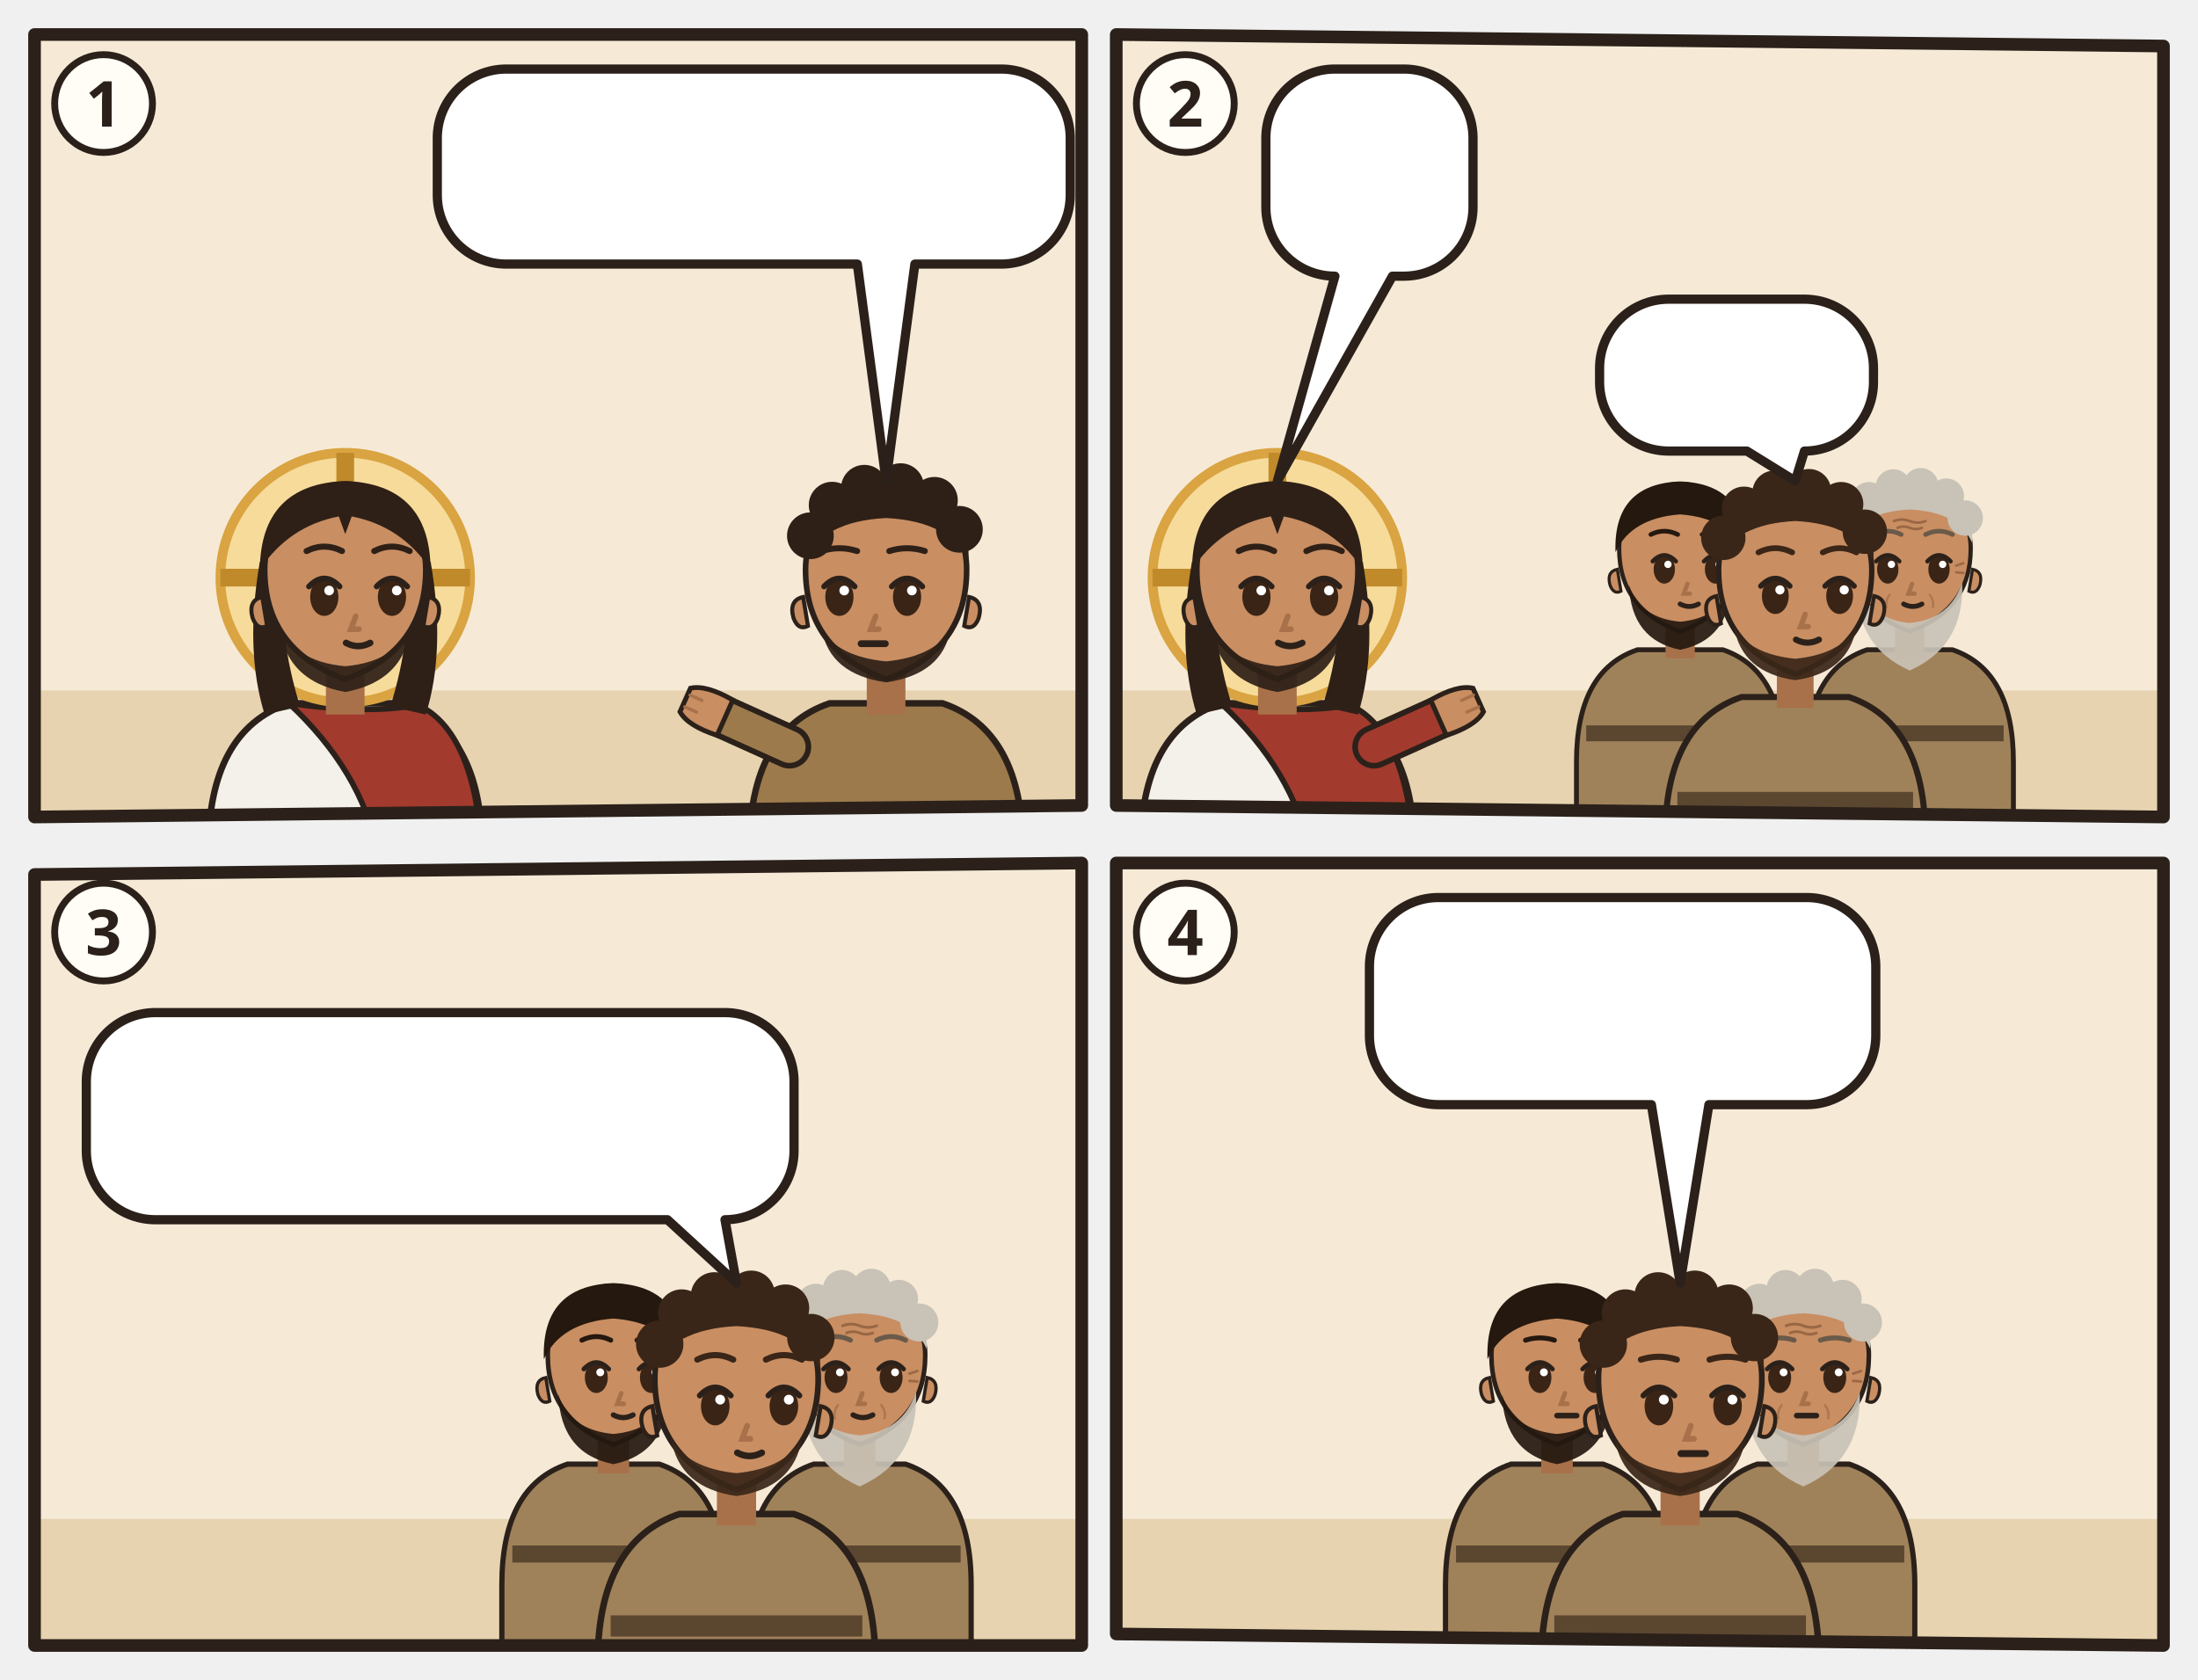
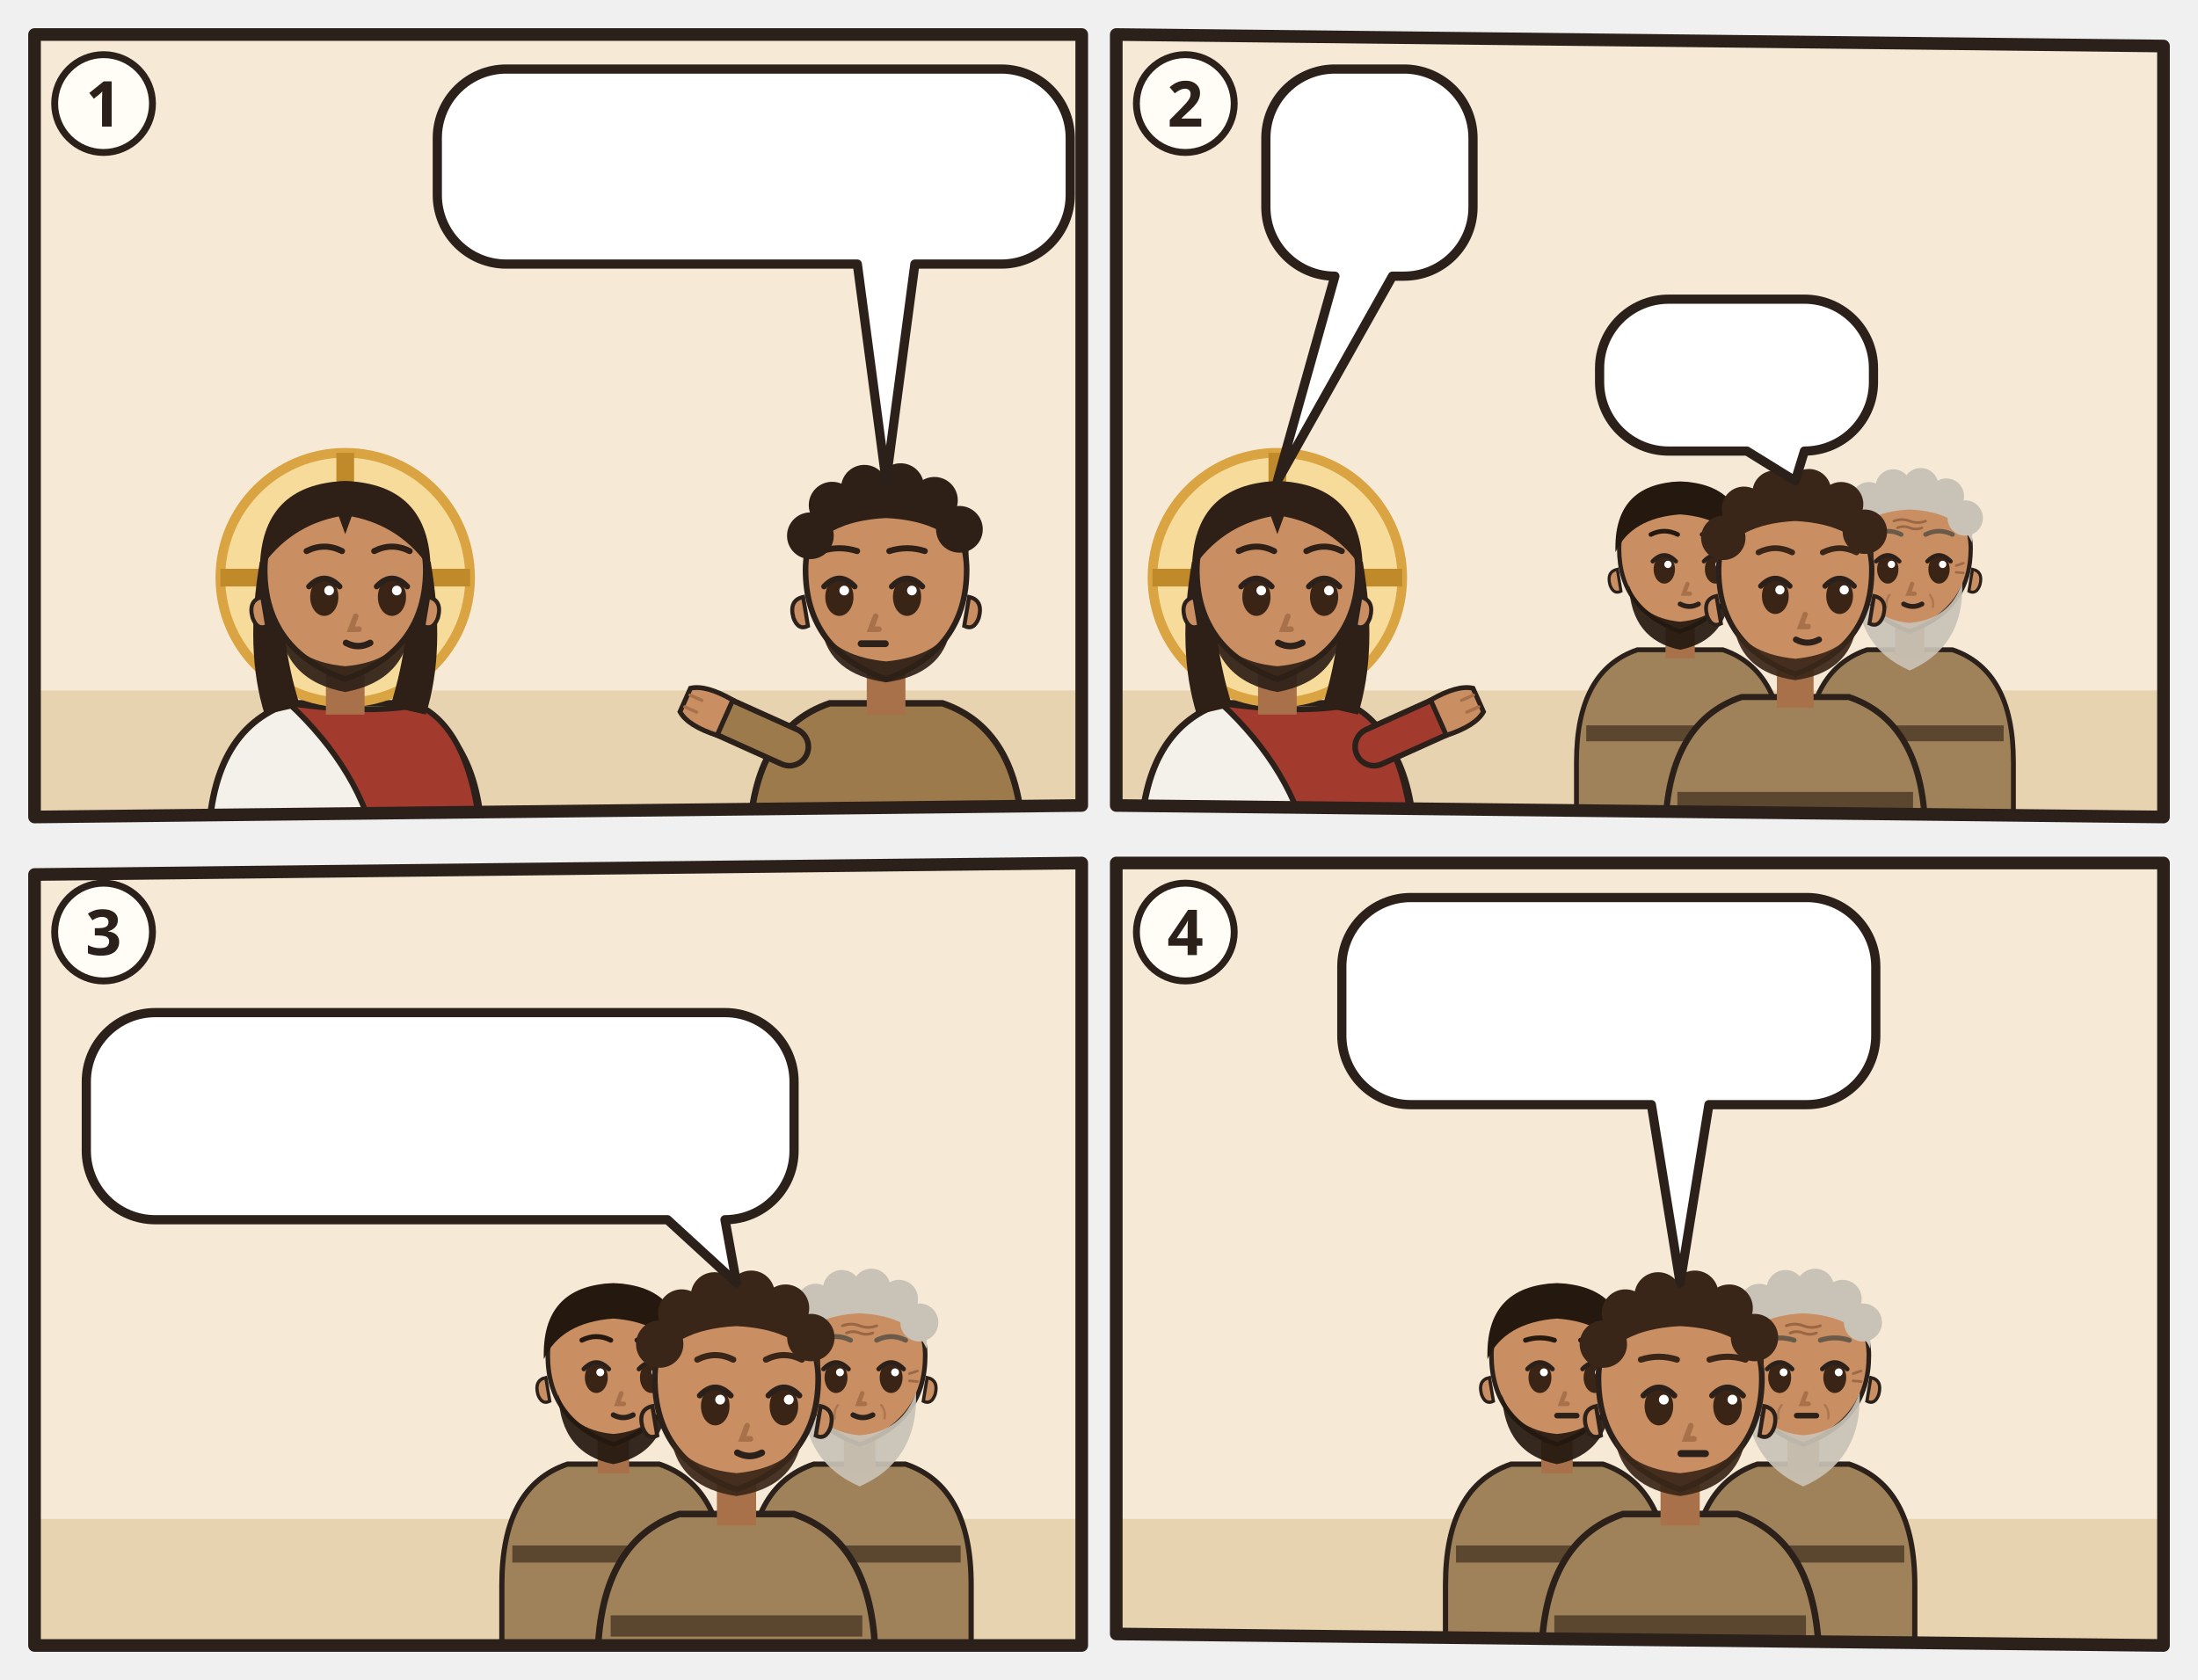
<svg xmlns="http://www.w3.org/2000/svg" viewBox="0 0 382 292">
  <svg class="ill-tile" data-span="1" x="0" y="0" width="194" height="148" viewBox="0 0 194 148">
    <g transform="translate(4 4)">
      <clipPath id="an-cp-luk-011-001-004-1">
        <polygon points="2,2 184,2 184,136 2,138" />
      </clipPath>
      <g clip-path="url(#an-cp-luk-011-001-004-1)">
        <polygon points="2,2 184,2 184,136 2,138" fill="#F6EAD7" />
        <path d="M0 116h186v24H0z" fill="#E7D3B0" />
        <use href="#an-gott" x="26" y="3" width="40" height="40" />
        <g transform="translate(56.0 96.4) scale(1.4)">
          <path d="M-17 34V34Q-17 19-7 15.6L7 15.6Q17 19 17 34V34z" fill="#F4F1EA" stroke="#2B211A" stroke-width=".8" />
          <path d="M-7 15.6Q3 17 9 15.8Q16 19 17 34V34H4V34Q2 24-7 15.6z" fill="#A33A2E" stroke="#2B211A" stroke-width=".7" />
          <circle r="15.5" fill="#F7DB9A" stroke="#D9A441" stroke-width="1.2" />
          <path d="M0-15.5v5M-15.5 0h5M15.5 0h-5" stroke="#C08A2A" stroke-width="2.2" />
          <path d="M-10.6 -2Q-12.5 9-10 17L-5.6 16Q-8.4 7-7.6-1z M10.6 -2Q12.5 9 10 17L5.6 16Q8.4 7 7.6-1z" fill="#2E2017" />
          <path d="M-2.4 11h4.8v6h-4.8z" fill="#A8714A" />
          <path d="M-10 -1Q-10 9 0 12.6Q10 9 10 -1A10 10.6 0 0 0 -10 -1z" fill="#C98E62" stroke="#2B211A" stroke-width=".7" />
          <path d="M10.3 2.4q1.8.4 1.2 2.6-.6 1.6-1.8 1z M-10.3 2.4q-1.8.4-1.2 2.6.6 1.6 1.8 1z" fill="#C98E62" stroke="#2B211A" stroke-width=".5" />
          <path d="M-8.2 5.6Q-7.6 12.8 0 14.2Q7.6 12.8 8.2 5.6Q6.6 10.4 0 11Q-6.6 10.4-8.2 5.6z" fill="#2E2017" opacity=".92" />
          <ellipse cx="-2.6" cy="2.4" rx="1.75" ry="2.35" fill="#3A2416" />
          <path d="M-4.5 1.1Q-2.6 -0.9 -0.7 1.1" fill="none" stroke="#2B211A" stroke-width=".7" stroke-linecap="round" />
          <circle cx="-2.0" cy="1.6" r=".6" fill="#FFF" />
          <ellipse cx="5.8" cy="2.4" rx="1.75" ry="2.35" fill="#3A2416" />
          <path d="M3.9 1.1Q5.8 -0.9 7.7 1.1" fill="none" stroke="#2B211A" stroke-width=".7" stroke-linecap="round" />
          <circle cx="6.4" cy="1.6" r=".6" fill="#FFF" />
          <path d="M1.3 4.8l-.6 1.6h1" fill="none" stroke="#A8714A" stroke-width=".7" stroke-linecap="round" />
          <path d="M0.1 8.1Q1.6 8.9 3.1 8.1" fill="none" stroke="#2B211A" stroke-width=".8" stroke-linecap="round" />
          <path d="M-10.6-1Q-10.5-11.6 0-12Q10.5-11.6 10.6-1Q7-6.4 .8-7.6L0-5.4-.8-7.6Q-7-6.4-10.6-1z" fill="#2E2017" />
          <path d="M-4.8 -3.3Q-2.6 -4.4 -0.4 -3.3M3.6 -3.3Q5.8 -4.4 8.0 -3.3" fill="none" stroke="#2E2017" stroke-width="0.75" stroke-linecap="round" />
        </g>
        <g transform="translate(150.0 96.4) scale(1.4)">
          <path d="M-17 34V34Q-17 19-7 15.6L7 15.6Q17 19 17 34V34z" fill="#9C7A4C" stroke="#2B211A" stroke-width=".8" />
          <path d="M-15.4 28h30.8v2.6h-30.8z" fill="#5B4630" />
          <path d="M-12 21L-21.1 16.9" stroke="#2B211A" stroke-width="5.4" stroke-linecap="round" />
          <path d="M-12 21L-21.1 16.9" stroke="#9C7A4C" stroke-width="4" stroke-linecap="round" />
          <g transform="translate(-21.1 16.9) rotate(294)">
            <path d="M-2.4 1.2Q-2.8-2.6-1.6-4.2h3.2Q2.8-2.6 2.4 1.2z" fill="#C98E62" stroke="#2B211A" stroke-width=".6" />
            <path d="M-.8-3.9v1.6M.8-3.9v1.6" stroke="#A8714A" stroke-width=".4" stroke-linecap="round" />
          </g>
          <path d="M-2.4 11h4.8v6h-4.8z" fill="#A8714A" />
          <path d="M-10 -1Q-10 9 0 12.6Q10 9 10 -1A10 10.6 0 0 0 -10 -1z" fill="#C98E62" stroke="#2B211A" stroke-width=".7" />
          <path d="M10.3 2.4q1.8.4 1.2 2.6-.6 1.6-1.8 1z M-10.3 2.4q-1.8.4-1.2 2.6.6 1.6 1.8 1z" fill="#C98E62" stroke="#2B211A" stroke-width=".5" />
          <path d="M-8 6.4Q-7 12 0 13Q7 12 8 6.4Q6 9.8 0 10.4Q-6 9.8-8 6.4z" fill="#2E2017" opacity=".92" />
          <ellipse cx="-5.8" cy="2.4" rx="1.75" ry="2.35" fill="#3A2416" />
          <path d="M-7.7 1.1Q-5.8 -0.9 -3.9 1.1" fill="none" stroke="#2B211A" stroke-width=".7" stroke-linecap="round" />
          <circle cx="-5.2" cy="1.6" r=".6" fill="#FFF" />
          <ellipse cx="2.6" cy="2.4" rx="1.75" ry="2.35" fill="#3A2416" />
          <path d="M0.7 1.1Q2.6 -0.9 4.5 1.1" fill="none" stroke="#2B211A" stroke-width=".7" stroke-linecap="round" />
          <circle cx="3.2" cy="1.6" r=".6" fill="#FFF" />
          <path d="M-1.3 4.8l-.6 1.6h1" fill="none" stroke="#A8714A" stroke-width=".7" stroke-linecap="round" />
          <path d="M-3.1 8.2h3" stroke="#2B211A" stroke-width=".85" stroke-linecap="round" />
          <path d="M-10.2-2Q-10.8-11.8 0-12.2Q10.8-11.8 10.2-2Q8-7 0-7.4Q-8-7-10.2-2z" fill="#2E2017" />
          <circle cx="-9.4" cy="-5.2" r="2.9" fill="#2E2017" />
          <circle cx="-6.7" cy="-9.0" r="2.9" fill="#2E2017" />
          <circle cx="-2.7" cy="-11.1" r="2.9" fill="#2E2017" />
          <circle cx="1.8" cy="-11.3" r="2.9" fill="#2E2017" />
          <circle cx="6.0" cy="-9.6" r="2.9" fill="#2E2017" />
          <circle cx="9.1" cy="-6.0" r="2.9" fill="#2E2017" />
          <path d="M-8.0 -3.3Q-5.8 -4.0 -3.6 -3.3M0.4 -3.3Q2.6 -4.0 4.8 -3.3" fill="none" stroke="#2E2017" stroke-width="0.75" stroke-linecap="round" />
        </g>
        <use href="#an-z-beten" x="48.0" y="58.6" width="16" height="18" />
        <g>
          <path d="M84 8H170A12 12 0 0 1 182 20V29.9A12 12 0 0 1 170 41.9L155 41.9L150 79.6L145 41.9H84A12 12 0 0 1 72 29.9V20A12 12 0 0 1 84 8Z" fill="#FFFFFF" stroke="#2B211A" stroke-width="1.6" stroke-linejoin="round" />
          <use href="#an-p-jesus" x="78" y="14" width="15.4" height="21.9" />
          <use href="#an-p-g-juenger-gruppe" x="98.4" y="14" width="23.7" height="21.9" />
          <use href="#an-z-beten" x="127.1" y="14" width="21.9" height="21.9" />
          <use href="#an-z-frage" x="154.1" y="14" width="21.9" height="21.9" />
        </g>
      </g>
      <polygon class="pn-frame" points="2,2 184,2 184,136 2,138" fill="none" stroke="#2B211A" stroke-width="2.2" stroke-linejoin="round" />
      <circle cx="14" cy="14" r="8.5" fill="#FFFDF6" stroke="#2B211A" stroke-width="1.2" />
      <text class="pn-n" x="14" y="18" text-anchor="middle" font-family="sans-serif" font-size="11" font-weight="700" fill="#2B211A">1</text>
    </g>
  </svg>
  <svg class="ill-tile" data-span="1" x="188" y="0" width="194" height="148" viewBox="0 0 194 148">
    <g transform="translate(4 4)">
      <clipPath id="an-cp-luk-011-001-004-2">
        <polygon points="2,2 184,4 184,138 2,136" />
      </clipPath>
      <g clip-path="url(#an-cp-luk-011-001-004-2)">
        <polygon points="2,2 184,4 184,138 2,136" fill="#F6EAD7" />
        <path d="M0 116h186v24H0z" fill="#E7D3B0" />
        <use href="#an-gott" x="140" y="3" width="40" height="40" />
        <g transform="translate(30.0 96.4) scale(1.4)">
          <path d="M-17 34V34Q-17 19-7 15.6L7 15.6Q17 19 17 34V34z" fill="#F4F1EA" stroke="#2B211A" stroke-width=".8" />
          <path d="M-7 15.6Q3 17 9 15.8Q16 19 17 34V34H4V34Q2 24-7 15.6z" fill="#A33A2E" stroke="#2B211A" stroke-width=".7" />
          <path d="M12 21L21.1 16.9" stroke="#2B211A" stroke-width="5.4" stroke-linecap="round" />
          <path d="M12 21L21.1 16.9" stroke="#A33A2E" stroke-width="4" stroke-linecap="round" />
          <g transform="translate(21.1 16.9) rotate(66)">
            <path d="M-2.4 1.2Q-2.8-2.6-1.6-4.2h3.2Q2.8-2.6 2.4 1.2z" fill="#C98E62" stroke="#2B211A" stroke-width=".6" />
            <path d="M-.8-3.9v1.6M.8-3.9v1.6" stroke="#A8714A" stroke-width=".4" stroke-linecap="round" />
          </g>
          <circle r="15.5" fill="#F7DB9A" stroke="#D9A441" stroke-width="1.2" />
          <path d="M0-15.5v5M-15.5 0h5M15.5 0h-5" stroke="#C08A2A" stroke-width="2.2" />
          <path d="M-10.6 -2Q-12.5 9-10 17L-5.6 16Q-8.4 7-7.6-1z M10.6 -2Q12.5 9 10 17L5.6 16Q8.4 7 7.6-1z" fill="#2E2017" />
          <path d="M-2.4 11h4.8v6h-4.8z" fill="#A8714A" />
          <path d="M-10 -1Q-10 9 0 12.6Q10 9 10 -1A10 10.6 0 0 0 -10 -1z" fill="#C98E62" stroke="#2B211A" stroke-width=".7" />
          <path d="M10.3 2.4q1.8.4 1.2 2.6-.6 1.6-1.8 1z M-10.3 2.4q-1.8.4-1.2 2.6.6 1.6 1.8 1z" fill="#C98E62" stroke="#2B211A" stroke-width=".5" />
          <path d="M-8.2 5.6Q-7.6 12.8 0 14.2Q7.6 12.8 8.2 5.6Q6.6 10.4 0 11Q-6.6 10.4-8.2 5.6z" fill="#2E2017" opacity=".92" />
          <ellipse cx="-2.6" cy="2.4" rx="1.75" ry="2.35" fill="#3A2416" />
          <path d="M-4.5 1.1Q-2.6 -0.9 -0.7 1.1" fill="none" stroke="#2B211A" stroke-width=".7" stroke-linecap="round" />
          <circle cx="-2.0" cy="1.6" r=".6" fill="#FFF" />
          <ellipse cx="5.8" cy="2.4" rx="1.75" ry="2.35" fill="#3A2416" />
          <path d="M3.9 1.1Q5.8 -0.9 7.7 1.1" fill="none" stroke="#2B211A" stroke-width=".7" stroke-linecap="round" />
          <circle cx="6.4" cy="1.6" r=".6" fill="#FFF" />
          <path d="M1.3 4.8l-.6 1.6h1" fill="none" stroke="#A8714A" stroke-width=".7" stroke-linecap="round" />
          <path d="M0.1 8.1Q1.6 8.9 3.1 8.1" fill="none" stroke="#2B211A" stroke-width=".8" stroke-linecap="round" />
          <path d="M-10.6-1Q-10.5-11.6 0-12Q10.5-11.6 10.6-1Q7-6.4 .8-7.6L0-5.4-.8-7.6Q-7-6.4-10.6-1z" fill="#2E2017" />
          <path d="M-4.8 -3.3Q-2.6 -4.4 -0.4 -3.3M3.6 -3.3Q5.8 -4.4 8.0 -3.3" fill="none" stroke="#2E2017" stroke-width="0.75" stroke-linecap="round" />
        </g>
        <g transform="translate(100.0 92.4) scale(1.06)">
          <path d="M-17 46V34Q-17 19-7 15.6L7 15.6Q17 19 17 34V46z" fill="#A0825A" stroke="#2B211A" stroke-width=".8" />
          <path d="M-15.4 28h30.8v2.6h-30.8z" fill="#5B4630" />
          <path d="M-2.4 11h4.8v6h-4.8z" fill="#A8714A" />
          <path d="M-10 -1Q-10 9 0 12.6Q10 9 10 -1A10 10.6 0 0 0 -10 -1z" fill="#C98E62" stroke="#2B211A" stroke-width=".7" />
          <path d="M10.3 2.4q1.8.4 1.2 2.6-.6 1.6-1.8 1z M-10.3 2.4q-1.8.4-1.2 2.6.6 1.6 1.8 1z" fill="#C98E62" stroke="#2B211A" stroke-width=".5" />
          <path d="M-8.4 5Q-8 14 0 15.6Q8 14 8.4 5Q6.6 10.4 0 11Q-6.6 10.4-8.4 5z" fill="#24180F" opacity=".92" />
          <ellipse cx="-2.6" cy="2.4" rx="1.75" ry="2.35" fill="#3A2416" />
          <path d="M-4.5 1.1Q-2.6 -0.9 -0.7 1.1" fill="none" stroke="#2B211A" stroke-width=".7" stroke-linecap="round" />
          <circle cx="-2.0" cy="1.6" r=".6" fill="#FFF" />
          <ellipse cx="5.8" cy="2.4" rx="1.75" ry="2.35" fill="#3A2416" />
          <path d="M3.9 1.1Q5.8 -0.9 7.7 1.1" fill="none" stroke="#2B211A" stroke-width=".7" stroke-linecap="round" />
          <circle cx="6.4" cy="1.6" r=".6" fill="#FFF" />
          <path d="M1.2 4.8l-.6 1.6h1" fill="none" stroke="#A8714A" stroke-width=".7" stroke-linecap="round" />
          <path d="M-0.0 8.1Q1.5 8.9 3.0 8.1" fill="none" stroke="#2B211A" stroke-width=".8" stroke-linecap="round" />
          <path d="M-10.6-.4Q-11-11.6 0-12Q11-11.6 10.6-.4Q8-6 0-6.6Q-8-6-10.6-.4z" fill="#24180F" />
          <path d="M-4.8 -3.3Q-2.6 -4.4 -0.4 -3.3M3.6 -3.3Q5.8 -4.4 8.0 -3.3" fill="none" stroke="#24180F" stroke-width="0.75" stroke-linecap="round" />
        </g>
        <g transform="translate(139.9 92.4) scale(1.06)">
          <path d="M-17 46V34Q-17 19-7 15.6L7 15.6Q17 19 17 34V46z" fill="#A0825A" stroke="#2B211A" stroke-width=".8" />
          <path d="M-15.4 28h30.8v2.6h-30.8z" fill="#5B4630" />
          <path d="M-2.4 11h4.8v6h-4.8z" fill="#A8714A" />
          <path d="M-10 -1Q-10 9 0 12.6Q10 9 10 -1A10 10.6 0 0 0 -10 -1z" fill="#C98E62" stroke="#2B211A" stroke-width=".7" />
          <path d="M10.3 2.4q1.8.4 1.2 2.6-.6 1.6-1.8 1z M-10.3 2.4q-1.8.4-1.2 2.6.6 1.6 1.8 1z" fill="#C98E62" stroke="#2B211A" stroke-width=".5" />
          <path d="M-8.6 4.6Q-9 15 0 19Q9 15 8.6 4.6Q6.6 10.6 0 11.2Q-6.6 10.6-8.6 4.6z" fill="#C9C2B6" opacity=".92" />
          <ellipse cx="-3.6" cy="2.4" rx="1.75" ry="2.35" fill="#3A2416" />
          <path d="M-5.5 1.1Q-3.6 -0.9 -1.7 1.1" fill="none" stroke="#2B211A" stroke-width=".7" stroke-linecap="round" />
          <circle cx="-3.0" cy="1.6" r=".6" fill="#FFF" />
          <ellipse cx="4.8" cy="2.4" rx="1.75" ry="2.35" fill="#3A2416" />
          <path d="M2.9 1.1Q4.8 -0.9 6.7 1.1" fill="none" stroke="#2B211A" stroke-width=".7" stroke-linecap="round" />
          <circle cx="5.4" cy="1.6" r=".6" fill="#FFF" />
          <path d="M0.4 4.8l-.6 1.6h1" fill="none" stroke="#A8714A" stroke-width=".7" stroke-linecap="round" />
          <path d="M-1.0 8.1Q0.5 8.9 2.0 8.1" fill="none" stroke="#2B211A" stroke-width=".8" stroke-linecap="round" />
          <g stroke="#8A5A3A" stroke-linecap="round" fill="none">
            <path d="M-2.6-5.5q1.3-.5 2.6 0t2.6 0M-2-4.4q1-.4 2 0t2 0" stroke-width=".42" opacity=".75" />
            <path d="M-7.6 1.8l-1.2-.4M-7.6 2.9l-1.2.1M7.6 1.8l1.2-.4M7.6 2.9l1.2.1" stroke-width=".4" opacity=".7" />
            <path d="M-3.3 6.6q-.7.9-.5 2M3.3 6.6q.7.9.5 2" stroke-width=".35" opacity=".45" />
          </g>
          <path d="M-10.2-2Q-10.8-11.8 0-12.2Q10.8-11.8 10.2-2Q8-7 0-7.4Q-8-7-10.2-2z" fill="#C9C2B6" />
          <circle cx="-9.4" cy="-5.2" r="2.9" fill="#C9C2B6" />
          <circle cx="-6.7" cy="-9.0" r="2.9" fill="#C9C2B6" />
          <circle cx="-2.7" cy="-11.1" r="2.9" fill="#C9C2B6" />
          <circle cx="1.8" cy="-11.3" r="2.9" fill="#C9C2B6" />
          <circle cx="6.0" cy="-9.6" r="2.9" fill="#C9C2B6" />
          <circle cx="9.1" cy="-6.0" r="2.9" fill="#C9C2B6" />
          <path d="M-5.8 -3.3Q-3.6 -4.4 -1.4 -3.3M2.6 -3.3Q4.8 -4.4 7.0 -3.3" fill="none" stroke="#6A5A4A" stroke-width="0.75" stroke-linecap="round" />
        </g>
        <g transform="translate(120.0 96.4) scale(1.33)">
          <path d="M-17 34V34Q-17 19-7 15.6L7 15.6Q17 19 17 34V34z" fill="#A0825A" stroke="#2B211A" stroke-width=".8" />
          <path d="M-15.4 28h30.8v2.6h-30.8z" fill="#5B4630" />
          <path d="M-2.4 11h4.8v6h-4.8z" fill="#A8714A" />
          <path d="M-10 -1Q-10 9 0 12.6Q10 9 10 -1A10 10.6 0 0 0 -10 -1z" fill="#C98E62" stroke="#2B211A" stroke-width=".7" />
          <path d="M10.3 2.4q1.8.4 1.2 2.6-.6 1.6-1.8 1z M-10.3 2.4q-1.8.4-1.2 2.6.6 1.6 1.8 1z" fill="#C98E62" stroke="#2B211A" stroke-width=".5" />
          <path d="M-8 6.4Q-7 12.4 0 13.4Q7 12.4 8 6.4Q6 10 0 10.6Q-6 10-8 6.4z" fill="#3A2618" opacity=".92" />
          <ellipse cx="-2.6" cy="2.4" rx="1.75" ry="2.35" fill="#3A2416" />
          <path d="M-4.5 1.1Q-2.6 -0.9 -0.7 1.1" fill="none" stroke="#2B211A" stroke-width=".7" stroke-linecap="round" />
          <circle cx="-2.0" cy="1.6" r=".6" fill="#FFF" />
          <ellipse cx="5.8" cy="2.4" rx="1.75" ry="2.35" fill="#3A2416" />
          <path d="M3.9 1.1Q5.8 -0.9 7.7 1.1" fill="none" stroke="#2B211A" stroke-width=".7" stroke-linecap="round" />
          <circle cx="6.4" cy="1.6" r=".6" fill="#FFF" />
          <path d="M1.3 4.8l-.6 1.6h1" fill="none" stroke="#A8714A" stroke-width=".7" stroke-linecap="round" />
          <path d="M0.1 8.1Q1.6 8.9 3.1 8.1" fill="none" stroke="#2B211A" stroke-width=".8" stroke-linecap="round" />
          <path d="M-10.2-2Q-10.8-11.8 0-12.2Q10.8-11.8 10.2-2Q8-7 0-7.4Q-8-7-10.2-2z" fill="#3A2618" />
          <circle cx="-9.4" cy="-5.2" r="2.9" fill="#3A2618" />
          <circle cx="-6.7" cy="-9.0" r="2.9" fill="#3A2618" />
          <circle cx="-2.7" cy="-11.1" r="2.9" fill="#3A2618" />
          <circle cx="1.8" cy="-11.3" r="2.9" fill="#3A2618" />
          <circle cx="6.0" cy="-9.6" r="2.9" fill="#3A2618" />
          <circle cx="9.1" cy="-6.0" r="2.9" fill="#3A2618" />
          <path d="M-4.8 -3.3Q-2.6 -4.4 -0.4 -3.3M3.6 -3.3Q5.8 -4.4 8.0 -3.3" fill="none" stroke="#3A2618" stroke-width="0.75" stroke-linecap="round" />
          <use href="#an-z-beten" x="-4" y="13" width="16" height="12" />
        </g>
        <g>
          <path d="M40 8H52A12 12 0 0 1 64 20V32A12 12 0 0 1 52 44L50 44L30 79.6L40 44H40A12 12 0 0 1 28 32V20A12 12 0 0 1 40 8Z" fill="#FFFFFF" stroke="#2B211A" stroke-width="1.6" stroke-linejoin="round" />
          <use href="#an-z-beten" x="34" y="14" width="24.0" height="24" />
        </g>
        <g>
          <path d="M98 48H121.6A12 12 0 0 1 133.6 60V62.4A12 12 0 0 1 121.6 74.4L121.6 74.4L120 79.6L111.6 74.4H98A12 12 0 0 1 86 62.4V60A12 12 0 0 1 98 48Z" fill="#FFFFFF" stroke="#2B211A" stroke-width="1.6" stroke-linejoin="round" />
          <use href="#an-z-name-gottes" x="92.0" y="54" width="16.2" height="14.4" />
          <use href="#an-z-reich-gottes" x="113.2" y="54" width="14.4" height="14.4" />
        </g>
      </g>
      <polygon class="pn-frame" points="2,2 184,4 184,138 2,136" fill="none" stroke="#2B211A" stroke-width="2.2" stroke-linejoin="round" />
      <circle cx="14" cy="14" r="8.5" fill="#FFFDF6" stroke="#2B211A" stroke-width="1.2" />
      <text class="pn-n" x="14" y="18" text-anchor="middle" font-family="sans-serif" font-size="11" font-weight="700" fill="#2B211A">2</text>
    </g>
  </svg>
  <svg class="ill-tile" data-span="1" x="0" y="144" width="194" height="148" viewBox="0 0 194 148">
    <g transform="translate(4 4)">
      <clipPath id="an-cp-luk-011-001-004-3">
        <polygon points="2,4 184,2 184,138 2,138" />
      </clipPath>
      <g clip-path="url(#an-cp-luk-011-001-004-3)">
        <polygon points="2,4 184,2 184,138 2,138" fill="#F6EAD7" />
        <path d="M0 116h186v24H0z" fill="#E7D3B0" />
        <use href="#an-gott" x="140" y="3" width="40" height="40" />
        <g transform="translate(102.6 88.7) scale(1.14)">
          <path d="M-17 46V34Q-17 19-7 15.6L7 15.6Q17 19 17 34V46z" fill="#A0825A" stroke="#2B211A" stroke-width=".8" />
          <path d="M-15.4 28h30.8v2.6h-30.8z" fill="#5B4630" />
          <path d="M-2.4 11h4.8v6h-4.8z" fill="#A8714A" />
          <path d="M-10 -1Q-10 9 0 12.6Q10 9 10 -1A10 10.6 0 0 0 -10 -1z" fill="#C98E62" stroke="#2B211A" stroke-width=".7" />
          <path d="M10.3 2.4q1.8.4 1.2 2.6-.6 1.6-1.8 1z M-10.3 2.4q-1.8.4-1.2 2.6.6 1.6 1.8 1z" fill="#C98E62" stroke="#2B211A" stroke-width=".5" />
          <path d="M-8.4 5Q-8 14 0 15.6Q8 14 8.4 5Q6.6 10.4 0 11Q-6.6 10.4-8.4 5z" fill="#24180F" opacity=".92" />
          <ellipse cx="-2.6" cy="2.4" rx="1.75" ry="2.35" fill="#3A2416" />
          <path d="M-4.5 1.1Q-2.6 -0.9 -0.7 1.1" fill="none" stroke="#2B211A" stroke-width=".7" stroke-linecap="round" />
          <circle cx="-2.0" cy="1.6" r=".6" fill="#FFF" />
          <ellipse cx="5.8" cy="2.4" rx="1.75" ry="2.35" fill="#3A2416" />
          <path d="M3.9 1.1Q5.8 -0.9 7.7 1.1" fill="none" stroke="#2B211A" stroke-width=".7" stroke-linecap="round" />
          <circle cx="6.4" cy="1.6" r=".6" fill="#FFF" />
          <path d="M1.2 4.8l-.6 1.6h1" fill="none" stroke="#A8714A" stroke-width=".7" stroke-linecap="round" />
          <path d="M-0.0 8.1Q1.5 8.9 3.0 8.1" fill="none" stroke="#2B211A" stroke-width=".8" stroke-linecap="round" />
          <path d="M-10.6-.4Q-11-11.6 0-12Q11-11.6 10.6-.4Q8-6 0-6.6Q-8-6-10.6-.4z" fill="#24180F" />
          <path d="M-4.8 -3.3Q-2.6 -4.4 -0.4 -3.3M3.6 -3.3Q5.8 -4.4 8.0 -3.3" fill="none" stroke="#24180F" stroke-width="0.75" stroke-linecap="round" />
        </g>
        <g transform="translate(145.4 88.7) scale(1.14)">
          <path d="M-17 46V34Q-17 19-7 15.6L7 15.6Q17 19 17 34V46z" fill="#A0825A" stroke="#2B211A" stroke-width=".8" />
          <path d="M-15.4 28h30.8v2.6h-30.8z" fill="#5B4630" />
          <path d="M-2.4 11h4.8v6h-4.8z" fill="#A8714A" />
          <path d="M-10 -1Q-10 9 0 12.6Q10 9 10 -1A10 10.6 0 0 0 -10 -1z" fill="#C98E62" stroke="#2B211A" stroke-width=".7" />
          <path d="M10.3 2.4q1.8.4 1.2 2.6-.6 1.6-1.8 1z M-10.3 2.4q-1.8.4-1.2 2.6.6 1.6 1.8 1z" fill="#C98E62" stroke="#2B211A" stroke-width=".5" />
          <path d="M-8.6 4.6Q-9 15 0 19Q9 15 8.6 4.6Q6.6 10.6 0 11.2Q-6.6 10.6-8.6 4.6z" fill="#C9C2B6" opacity=".92" />
          <ellipse cx="-3.6" cy="2.4" rx="1.75" ry="2.35" fill="#3A2416" />
          <path d="M-5.5 1.1Q-3.6 -0.9 -1.7 1.1" fill="none" stroke="#2B211A" stroke-width=".7" stroke-linecap="round" />
          <circle cx="-3.0" cy="1.6" r=".6" fill="#FFF" />
          <ellipse cx="4.8" cy="2.4" rx="1.75" ry="2.35" fill="#3A2416" />
          <path d="M2.9 1.1Q4.8 -0.9 6.7 1.1" fill="none" stroke="#2B211A" stroke-width=".7" stroke-linecap="round" />
          <circle cx="5.4" cy="1.6" r=".6" fill="#FFF" />
          <path d="M0.4 4.8l-.6 1.6h1" fill="none" stroke="#A8714A" stroke-width=".7" stroke-linecap="round" />
          <path d="M-1.0 8.1Q0.5 8.9 2.0 8.1" fill="none" stroke="#2B211A" stroke-width=".8" stroke-linecap="round" />
          <g stroke="#8A5A3A" stroke-linecap="round" fill="none">
            <path d="M-2.6-5.5q1.3-.5 2.6 0t2.6 0M-2-4.4q1-.4 2 0t2 0" stroke-width=".42" opacity=".75" />
            <path d="M-7.6 1.8l-1.2-.4M-7.6 2.9l-1.2.1M7.6 1.8l1.2-.4M7.6 2.9l1.2.1" stroke-width=".4" opacity=".7" />
            <path d="M-3.3 6.6q-.7.9-.5 2M3.3 6.6q.7.9.5 2" stroke-width=".35" opacity=".45" />
          </g>
          <path d="M-10.2-2Q-10.8-11.8 0-12.2Q10.8-11.8 10.2-2Q8-7 0-7.4Q-8-7-10.2-2z" fill="#C9C2B6" />
          <circle cx="-9.4" cy="-5.2" r="2.9" fill="#C9C2B6" />
          <circle cx="-6.7" cy="-9.0" r="2.9" fill="#C9C2B6" />
          <circle cx="-2.7" cy="-11.1" r="2.9" fill="#C9C2B6" />
          <circle cx="1.8" cy="-11.3" r="2.9" fill="#C9C2B6" />
          <circle cx="6.0" cy="-9.6" r="2.9" fill="#C9C2B6" />
          <circle cx="9.1" cy="-6.0" r="2.9" fill="#C9C2B6" />
          <path d="M-5.8 -3.3Q-3.6 -4.4 -1.4 -3.3M2.6 -3.3Q4.8 -4.4 7.0 -3.3" fill="none" stroke="#6A5A4A" stroke-width="0.75" stroke-linecap="round" />
        </g>
        <g transform="translate(124.0 93.0) scale(1.42)">
          <path d="M-17 34V34Q-17 19-7 15.6L7 15.6Q17 19 17 34V34z" fill="#A0825A" stroke="#2B211A" stroke-width=".8" />
          <path d="M-15.4 28h30.8v2.6h-30.8z" fill="#5B4630" />
          <path d="M-2.4 11h4.8v6h-4.8z" fill="#A8714A" />
          <path d="M-10 -1Q-10 9 0 12.6Q10 9 10 -1A10 10.6 0 0 0 -10 -1z" fill="#C98E62" stroke="#2B211A" stroke-width=".7" />
          <path d="M10.3 2.4q1.8.4 1.2 2.6-.6 1.6-1.8 1z M-10.3 2.4q-1.8.4-1.2 2.6.6 1.6 1.8 1z" fill="#C98E62" stroke="#2B211A" stroke-width=".5" />
          <path d="M-8 6.4Q-7 12.4 0 13.4Q7 12.4 8 6.4Q6 10 0 10.6Q-6 10-8 6.4z" fill="#3A2618" opacity=".92" />
          <ellipse cx="-2.6" cy="2.4" rx="1.75" ry="2.35" fill="#3A2416" />
          <path d="M-4.5 1.1Q-2.6 -0.9 -0.7 1.1" fill="none" stroke="#2B211A" stroke-width=".7" stroke-linecap="round" />
          <circle cx="-2.0" cy="1.6" r=".6" fill="#FFF" />
          <ellipse cx="5.8" cy="2.4" rx="1.75" ry="2.35" fill="#3A2416" />
          <path d="M3.9 1.1Q5.8 -0.9 7.7 1.1" fill="none" stroke="#2B211A" stroke-width=".7" stroke-linecap="round" />
          <circle cx="6.4" cy="1.6" r=".6" fill="#FFF" />
          <path d="M1.3 4.8l-.6 1.6h1" fill="none" stroke="#A8714A" stroke-width=".7" stroke-linecap="round" />
          <path d="M0.1 8.1Q1.6 8.9 3.1 8.1" fill="none" stroke="#2B211A" stroke-width=".8" stroke-linecap="round" />
          <path d="M-10.2-2Q-10.8-11.8 0-12.2Q10.8-11.8 10.2-2Q8-7 0-7.4Q-8-7-10.2-2z" fill="#3A2618" />
          <circle cx="-9.4" cy="-5.2" r="2.9" fill="#3A2618" />
          <circle cx="-6.7" cy="-9.0" r="2.9" fill="#3A2618" />
          <circle cx="-2.7" cy="-11.1" r="2.9" fill="#3A2618" />
          <circle cx="1.8" cy="-11.3" r="2.9" fill="#3A2618" />
          <circle cx="6.0" cy="-9.6" r="2.9" fill="#3A2618" />
          <circle cx="9.1" cy="-6.0" r="2.9" fill="#3A2618" />
          <path d="M-4.8 -3.3Q-2.6 -4.4 -0.4 -3.3M3.6 -3.3Q5.8 -4.4 8.0 -3.3" fill="none" stroke="#3A2618" stroke-width="0.75" stroke-linecap="round" />
          <use href="#an-z-beten" x="-4" y="13" width="16" height="12" />
        </g>
        <g>
          <path d="M23 28H122A12 12 0 0 1 134 40V52A12 12 0 0 1 122 64L122 64L124 75L112 64H23A12 12 0 0 1 11 52V40A12 12 0 0 1 23 28Z" fill="#FFFFFF" stroke="#2B211A" stroke-width="1.6" stroke-linejoin="round" />
          <use href="#an-brot" x="17.0" y="34" width="24.0" height="24" />
          <use href="#an-sonne" x="46.0" y="34" width="24.0" height="24" />
          <use href="#an-sonne" x="75.0" y="34" width="24.0" height="24" />
          <use href="#an-sonne" x="104.0" y="34" width="24.0" height="24" />
        </g>
      </g>
      <polygon class="pn-frame" points="2,4 184,2 184,138 2,138" fill="none" stroke="#2B211A" stroke-width="2.2" stroke-linejoin="round" />
      <circle cx="14" cy="14" r="8.5" fill="#FFFDF6" stroke="#2B211A" stroke-width="1.2" />
      <text class="pn-n" x="14" y="18" text-anchor="middle" font-family="sans-serif" font-size="11" font-weight="700" fill="#2B211A">3</text>
    </g>
  </svg>
  <svg class="ill-tile" data-span="1" x="188" y="144" width="194" height="148" viewBox="0 0 194 148">
    <g transform="translate(4 4)">
      <clipPath id="an-cp-luk-011-001-004-4">
        <polygon points="2,2 184,2 184,138 2,136" />
      </clipPath>
      <g clip-path="url(#an-cp-luk-011-001-004-4)">
        <polygon points="2,2 184,2 184,138 2,136" fill="#F6EAD7" />
        <path d="M0 116h186v24H0z" fill="#E7D3B0" />
        <use href="#an-gott" x="140" y="3" width="40" height="40" />
        <g transform="translate(78.6 88.7) scale(1.14)">
          <path d="M-17 46V34Q-17 19-7 15.6L7 15.6Q17 19 17 34V46z" fill="#A0825A" stroke="#2B211A" stroke-width=".8" />
          <path d="M-15.4 28h30.8v2.6h-30.8z" fill="#5B4630" />
          <path d="M-2.4 11h4.8v6h-4.8z" fill="#A8714A" />
          <path d="M-10 -1Q-10 9 0 12.6Q10 9 10 -1A10 10.6 0 0 0 -10 -1z" fill="#C98E62" stroke="#2B211A" stroke-width=".7" />
          <path d="M10.3 2.4q1.8.4 1.2 2.6-.6 1.6-1.8 1z M-10.3 2.4q-1.8.4-1.2 2.6.6 1.6 1.8 1z" fill="#C98E62" stroke="#2B211A" stroke-width=".5" />
          <path d="M-8.4 5Q-8 14 0 15.6Q8 14 8.4 5Q6.6 10.4 0 11Q-6.6 10.4-8.4 5z" fill="#24180F" opacity=".92" />
          <ellipse cx="-2.6" cy="2.4" rx="1.75" ry="2.35" fill="#3A2416" />
          <path d="M-4.5 1.1Q-2.6 -0.9 -0.7 1.1" fill="none" stroke="#2B211A" stroke-width=".7" stroke-linecap="round" />
          <circle cx="-2.0" cy="1.6" r=".6" fill="#FFF" />
          <ellipse cx="5.8" cy="2.4" rx="1.75" ry="2.35" fill="#3A2416" />
          <path d="M3.9 1.1Q5.8 -0.9 7.7 1.1" fill="none" stroke="#2B211A" stroke-width=".7" stroke-linecap="round" />
          <circle cx="6.4" cy="1.6" r=".6" fill="#FFF" />
          <path d="M1.2 4.8l-.6 1.6h1" fill="none" stroke="#A8714A" stroke-width=".7" stroke-linecap="round" />
          <path d="M-0.0 8.2h3" stroke="#2B211A" stroke-width=".85" stroke-linecap="round" />
          <path d="M-10.6-.4Q-11-11.6 0-12Q11-11.6 10.6-.4Q8-6 0-6.6Q-8-6-10.6-.4z" fill="#24180F" />
          <path d="M-4.8 -3.3Q-2.6 -4.0 -0.4 -3.3M3.6 -3.3Q5.8 -4.0 8.0 -3.3" fill="none" stroke="#24180F" stroke-width="0.75" stroke-linecap="round" />
        </g>
        <g transform="translate(121.4 88.7) scale(1.14)">
          <path d="M-17 46V34Q-17 19-7 15.6L7 15.6Q17 19 17 34V46z" fill="#A0825A" stroke="#2B211A" stroke-width=".8" />
          <path d="M-15.4 28h30.8v2.6h-30.8z" fill="#5B4630" />
          <path d="M-2.4 11h4.8v6h-4.8z" fill="#A8714A" />
          <path d="M-10 -1Q-10 9 0 12.6Q10 9 10 -1A10 10.6 0 0 0 -10 -1z" fill="#C98E62" stroke="#2B211A" stroke-width=".7" />
          <path d="M10.3 2.4q1.8.4 1.2 2.6-.6 1.6-1.8 1z M-10.3 2.4q-1.8.4-1.2 2.6.6 1.6 1.8 1z" fill="#C98E62" stroke="#2B211A" stroke-width=".5" />
          <path d="M-8.6 4.6Q-9 15 0 19Q9 15 8.6 4.6Q6.6 10.6 0 11.2Q-6.6 10.6-8.6 4.6z" fill="#C9C2B6" opacity=".92" />
          <ellipse cx="-3.6" cy="2.4" rx="1.75" ry="2.35" fill="#3A2416" />
          <path d="M-5.5 1.1Q-3.6 -0.9 -1.7 1.1" fill="none" stroke="#2B211A" stroke-width=".7" stroke-linecap="round" />
          <circle cx="-3.0" cy="1.6" r=".6" fill="#FFF" />
          <ellipse cx="4.8" cy="2.4" rx="1.75" ry="2.35" fill="#3A2416" />
          <path d="M2.9 1.1Q4.8 -0.9 6.7 1.1" fill="none" stroke="#2B211A" stroke-width=".7" stroke-linecap="round" />
          <circle cx="5.4" cy="1.6" r=".6" fill="#FFF" />
          <path d="M0.4 4.8l-.6 1.6h1" fill="none" stroke="#A8714A" stroke-width=".7" stroke-linecap="round" />
          <path d="M-1.0 8.2h3" stroke="#2B211A" stroke-width=".85" stroke-linecap="round" />
          <g stroke="#8A5A3A" stroke-linecap="round" fill="none">
            <path d="M-2.6-5.5q1.3-.5 2.6 0t2.6 0M-2-4.4q1-.4 2 0t2 0" stroke-width=".42" opacity=".75" />
            <path d="M-7.6 1.8l-1.2-.4M-7.6 2.9l-1.2.1M7.6 1.8l1.2-.4M7.6 2.9l1.2.1" stroke-width=".4" opacity=".7" />
            <path d="M-3.3 6.6q-.7.9-.5 2M3.3 6.6q.7.9.5 2" stroke-width=".35" opacity=".45" />
          </g>
          <path d="M-10.2-2Q-10.8-11.8 0-12.2Q10.8-11.8 10.2-2Q8-7 0-7.4Q-8-7-10.2-2z" fill="#C9C2B6" />
          <circle cx="-9.4" cy="-5.2" r="2.9" fill="#C9C2B6" />
          <circle cx="-6.7" cy="-9.0" r="2.9" fill="#C9C2B6" />
          <circle cx="-2.7" cy="-11.1" r="2.9" fill="#C9C2B6" />
          <circle cx="1.8" cy="-11.3" r="2.9" fill="#C9C2B6" />
          <circle cx="6.0" cy="-9.6" r="2.9" fill="#C9C2B6" />
          <circle cx="9.1" cy="-6.0" r="2.9" fill="#C9C2B6" />
          <path d="M-5.8 -3.3Q-3.6 -4.0 -1.4 -3.3M2.6 -3.3Q4.8 -4.0 7.0 -3.3" fill="none" stroke="#6A5A4A" stroke-width="0.75" stroke-linecap="round" />
        </g>
        <g transform="translate(100.0 93.0) scale(1.42)">
          <path d="M-17 34V34Q-17 19-7 15.6L7 15.6Q17 19 17 34V34z" fill="#A0825A" stroke="#2B211A" stroke-width=".8" />
          <path d="M-15.4 28h30.8v2.6h-30.8z" fill="#5B4630" />
          <path d="M-2.4 11h4.8v6h-4.8z" fill="#A8714A" />
          <path d="M-10 -1Q-10 9 0 12.6Q10 9 10 -1A10 10.6 0 0 0 -10 -1z" fill="#C98E62" stroke="#2B211A" stroke-width=".7" />
          <path d="M10.3 2.4q1.8.4 1.2 2.6-.6 1.6-1.8 1z M-10.3 2.4q-1.8.4-1.2 2.6.6 1.6 1.8 1z" fill="#C98E62" stroke="#2B211A" stroke-width=".5" />
          <path d="M-8 6.4Q-7 12.4 0 13.4Q7 12.4 8 6.4Q6 10 0 10.6Q-6 10-8 6.4z" fill="#3A2618" opacity=".92" />
          <ellipse cx="-2.6" cy="2.4" rx="1.75" ry="2.35" fill="#3A2416" />
          <path d="M-4.5 1.1Q-2.6 -0.9 -0.7 1.1" fill="none" stroke="#2B211A" stroke-width=".7" stroke-linecap="round" />
          <circle cx="-2.0" cy="1.6" r=".6" fill="#FFF" />
          <ellipse cx="5.8" cy="2.4" rx="1.75" ry="2.35" fill="#3A2416" />
          <path d="M3.9 1.1Q5.8 -0.9 7.7 1.1" fill="none" stroke="#2B211A" stroke-width=".7" stroke-linecap="round" />
          <circle cx="6.4" cy="1.6" r=".6" fill="#FFF" />
          <path d="M1.3 4.8l-.6 1.6h1" fill="none" stroke="#A8714A" stroke-width=".7" stroke-linecap="round" />
          <path d="M0.1 8.2h3" stroke="#2B211A" stroke-width=".85" stroke-linecap="round" />
          <path d="M-10.2-2Q-10.8-11.8 0-12.2Q10.8-11.8 10.2-2Q8-7 0-7.4Q-8-7-10.2-2z" fill="#3A2618" />
          <circle cx="-9.4" cy="-5.2" r="2.9" fill="#3A2618" />
          <circle cx="-6.7" cy="-9.0" r="2.9" fill="#3A2618" />
          <circle cx="-2.7" cy="-11.1" r="2.9" fill="#3A2618" />
          <circle cx="1.8" cy="-11.3" r="2.9" fill="#3A2618" />
          <circle cx="6.0" cy="-9.6" r="2.9" fill="#3A2618" />
          <circle cx="9.1" cy="-6.0" r="2.9" fill="#3A2618" />
          <path d="M-4.8 -3.3Q-2.6 -4.0 -0.4 -3.3M3.6 -3.3Q5.8 -4.0 8.0 -3.3" fill="none" stroke="#3A2618" stroke-width="0.75" stroke-linecap="round" />
          <use href="#an-z-beten" x="-4" y="13" width="16" height="12" />
        </g>
        <g>
-           <path d="M58 8H122A12 12 0 0 1 134 20V32A12 12 0 0 1 122 44L105 44L100 75L95 44H58A12 12 0 0 1 46 32V20A12 12 0 0 1 58 8Z" fill="#FFFFFF" stroke="#2B211A" stroke-width="1.6" stroke-linejoin="round" />
-           <use href="#an-z-vergeben" x="52.0" y="14" width="24.0" height="24" />
+           <path d="M53.2 8H122A12 12 0 0 1 134 20V32A12 12 0 0 1 122 44L105 44L100 75L95 44H53.2A12 12 0 0 1 41.2 32V20A12 12 0 0 1 53.2 8Z" fill="#FFFFFF" stroke="#2B211A" stroke-width="1.6" stroke-linejoin="round" />
+           <use href="#an-z-vergeben" x="47.2" y="14" width="28.8" height="24" />
          <use href="#an-z-versuchung" x="81.0" y="14" width="18.0" height="24" />
          <use href="#an-z-nicht" x="104.0" y="14" width="24.0" height="24" />
        </g>
      </g>
      <polygon class="pn-frame" points="2,2 184,2 184,138 2,136" fill="none" stroke="#2B211A" stroke-width="2.2" stroke-linejoin="round" />
      <circle cx="14" cy="14" r="8.5" fill="#FFFDF6" stroke="#2B211A" stroke-width="1.2" />
      <text class="pn-n" x="14" y="18" text-anchor="middle" font-family="sans-serif" font-size="11" font-weight="700" fill="#2B211A">4</text>
    </g>
  </svg>
</svg>
